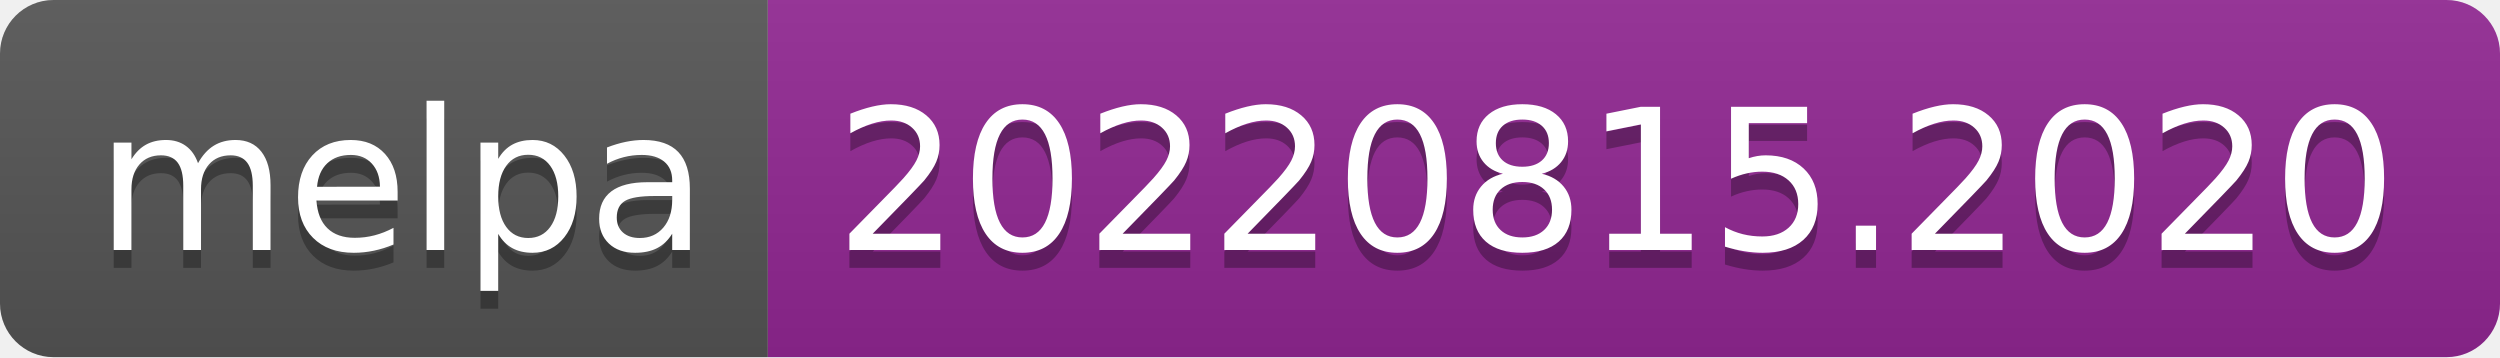
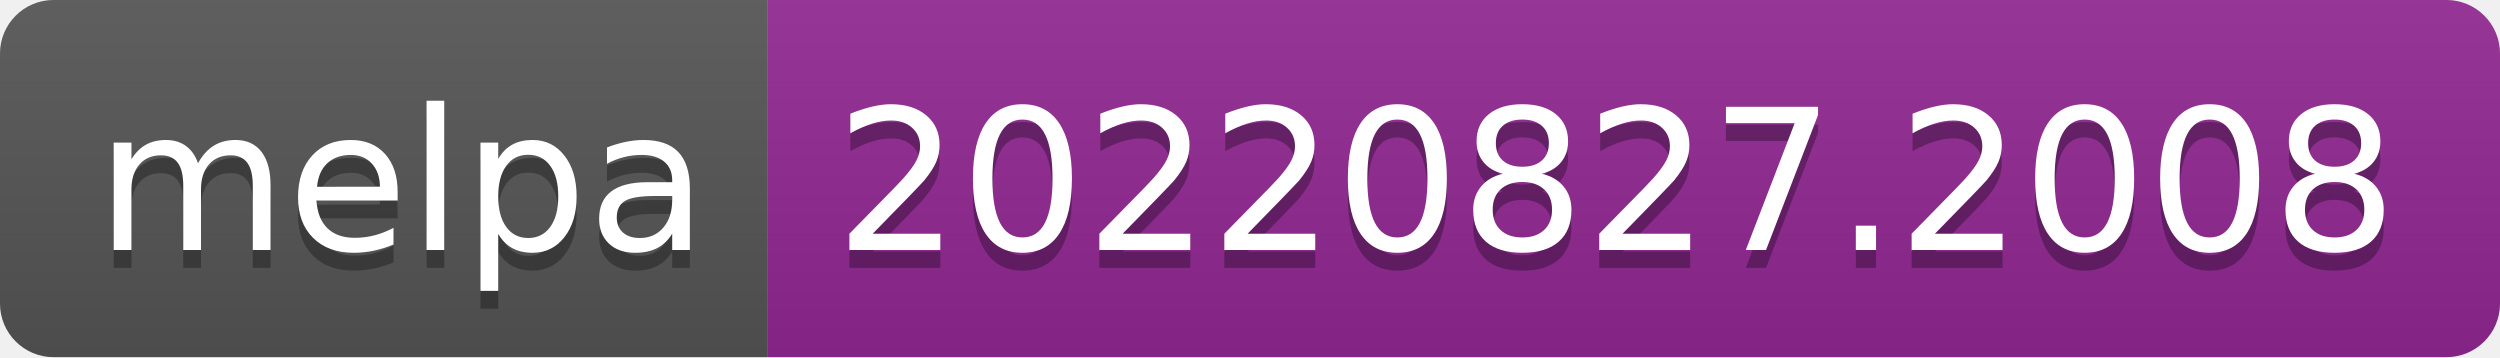
- <svg xmlns="http://www.w3.org/2000/svg" width="140" height="20" role="img" aria-label="melpa: 20220815.2020">
+ <svg xmlns="http://www.w3.org/2000/svg" width="140" height="20" role="img" aria-label="melpa: 20220827.2008">
  <linearGradient id="s" x2="0" y2="100%">
    <stop offset="0" stop-color="#bbb" stop-opacity=".1" />
    <stop offset="1" stop-opacity=".1" />
  </linearGradient>
  <clipPath id="r">
    <rect width="140" height="20" rx="3" fill="#fff" />
  </clipPath>
  <g clip-path="url(#r)">
    <rect width="43" height="20" fill="#555" />
    <rect x="43" width="97" height="20" fill="#922793" />
    <rect width="140" height="20" fill="url(#s)" />
  </g>
  <g fill="#fff" text-anchor="middle" font-family="Verdana,Geneva,DejaVu Sans,sans-serif" text-rendering="geometricPrecision" font-size="110">
    <text aria-hidden="true" x="225" y="150" fill="#010101" fill-opacity=".3" transform="scale(.1)" textLength="330">melpa</text>
    <text x="225" y="140" transform="scale(.1)" fill="#fff" textLength="330">melpa</text>
-     <text aria-hidden="true" x="905" y="150" fill="#010101" fill-opacity=".3" transform="scale(.1)" textLength="870">20220815.2020</text>
-     <text x="905" y="140" transform="scale(.1)" fill="#fff" textLength="870">20220815.2020</text>
+     <text aria-hidden="true" x="905" y="150" fill="#010101" fill-opacity=".3" transform="scale(.1)" textLength="870">20220827.2008</text>
+     <text x="905" y="140" transform="scale(.1)" fill="#fff" textLength="870">20220827.2008</text>
  </g>
</svg>
